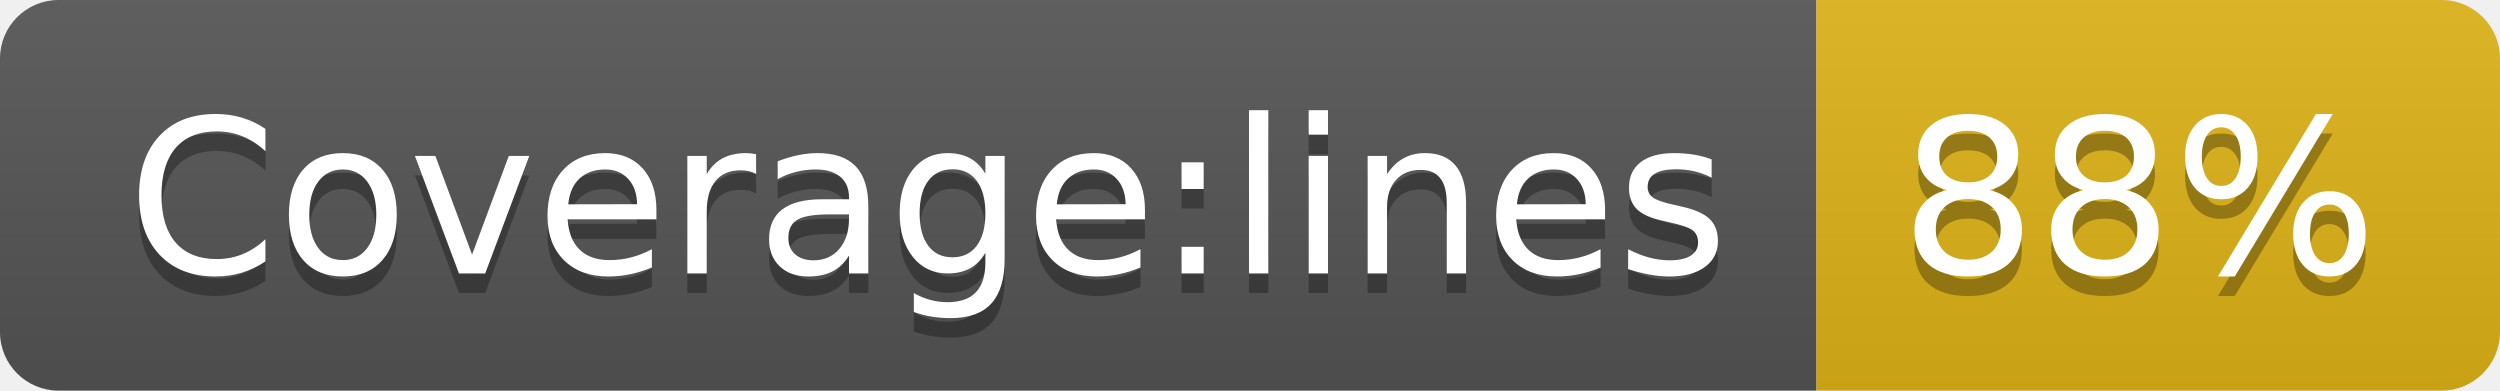
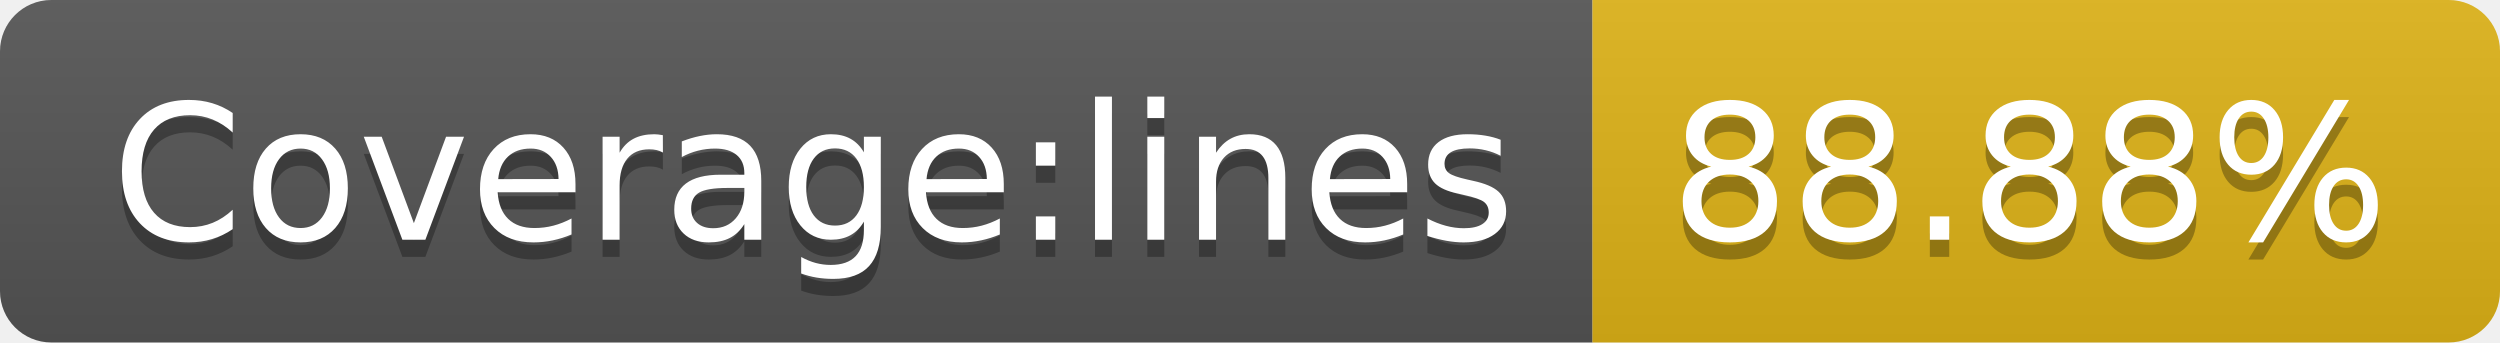
- <svg xmlns="http://www.w3.org/2000/svg" width="128" height="20" role="img" aria-label="Coverage:lines: 88%">
+ <svg xmlns="http://www.w3.org/2000/svg" width="146" height="20" role="img" aria-label="Coverage:lines: 88.88%">
  <linearGradient id="s" x2="0" y2="100%">
    <stop offset="0" stop-color="#bbb" stop-opacity=".1" />
    <stop offset="1" stop-opacity=".1" />
  </linearGradient>
  <clipPath id="r">
-     <rect width="128" height="20" rx="3" fill="#fff" />
+     <rect width="146" height="20" rx="3" fill="#fff" />
  </clipPath>
  <g clip-path="url(#r)">
    <rect width="93" height="20" fill="#555" />
-     <rect x="93" width="35" height="20" fill="#dfb317" />
-     <rect width="128" height="20" fill="url(#s)" />
+     <rect x="93" width="53" height="20" fill="#dfb317" />
+     <rect width="146" height="20" fill="url(#s)" />
  </g>
  <g fill="#fff" text-anchor="middle" font-family="Verdana,Geneva,DejaVu Sans,sans-serif" text-rendering="geometricPrecision" font-size="110">
    <text aria-hidden="true" x="475" y="150" fill="#010101" fill-opacity=".3" transform="scale(.1)" textLength="830">Coverage:lines</text>
    <text x="475" y="140" transform="scale(.1)" fill="#fff" textLength="830">Coverage:lines</text>
-     <text aria-hidden="true" x="1095" y="150" fill="#010101" fill-opacity=".3" transform="scale(.1)" textLength="250">88%</text>
-     <text x="1095" y="140" transform="scale(.1)" fill="#fff" textLength="250">88%</text>
+     <text aria-hidden="true" x="1185" y="150" fill="#010101" fill-opacity=".3" transform="scale(.1)" textLength="430">88.88%</text>
+     <text x="1185" y="140" transform="scale(.1)" fill="#fff" textLength="430">88.88%</text>
  </g>
</svg>
